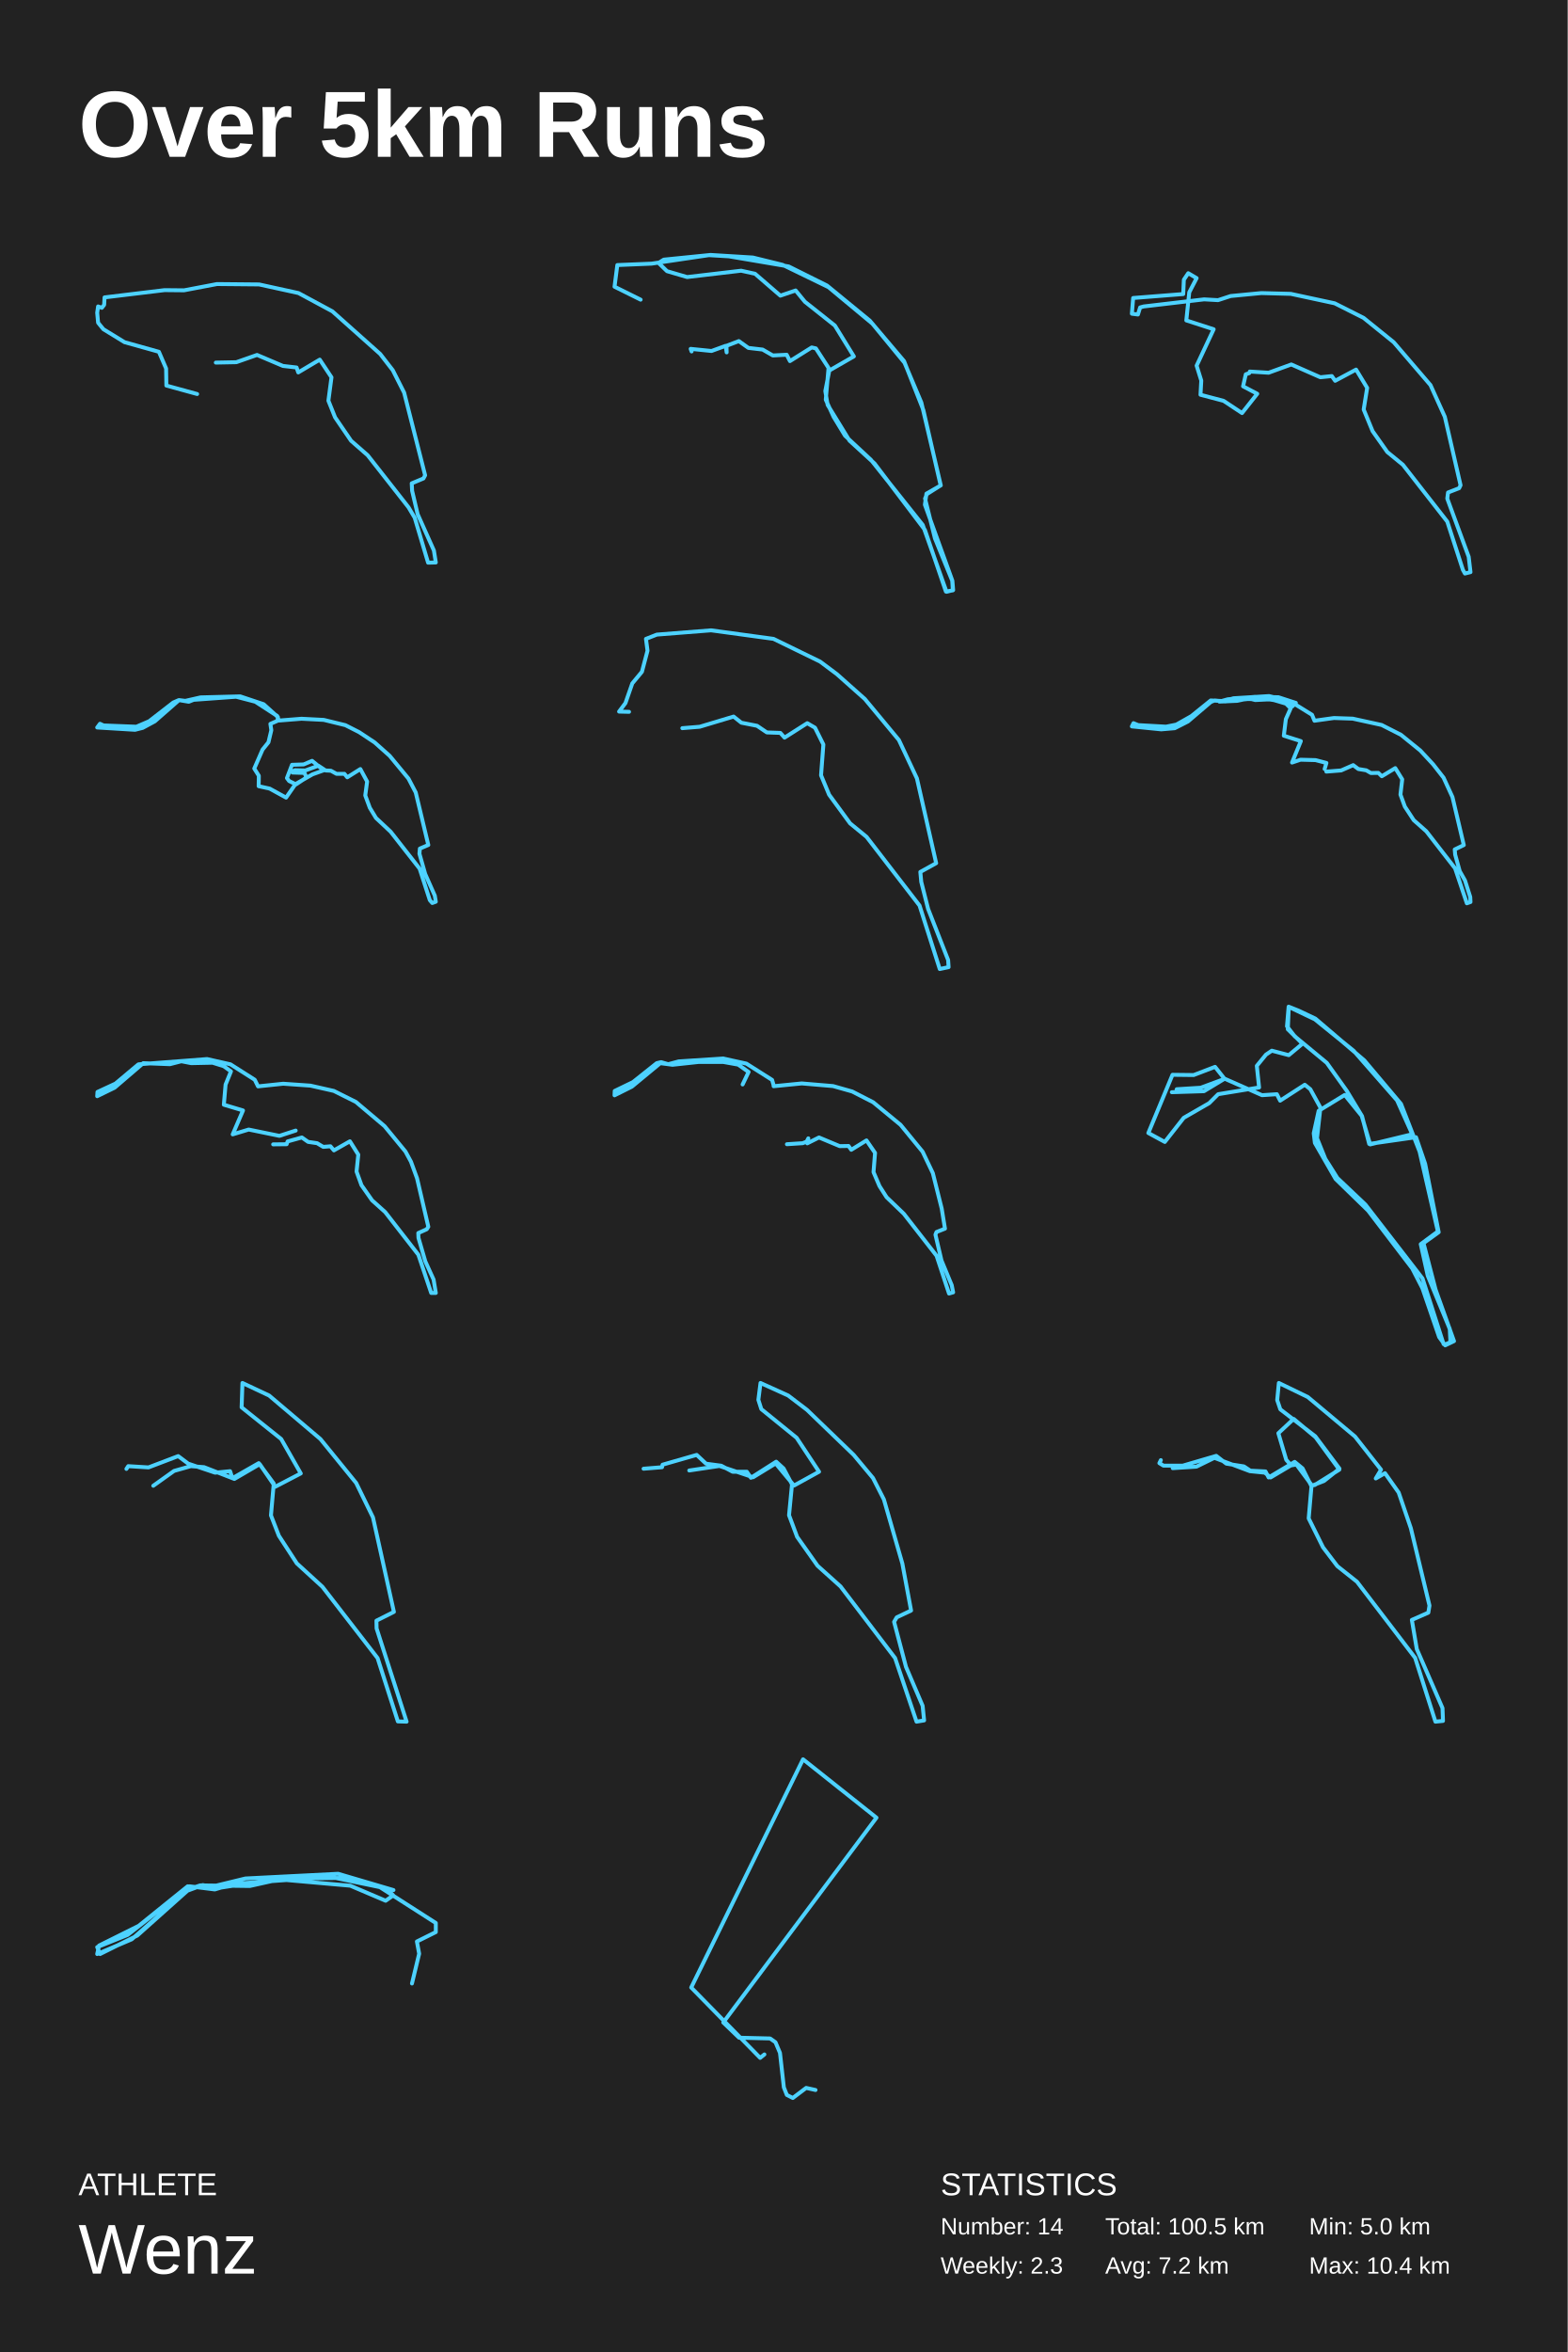
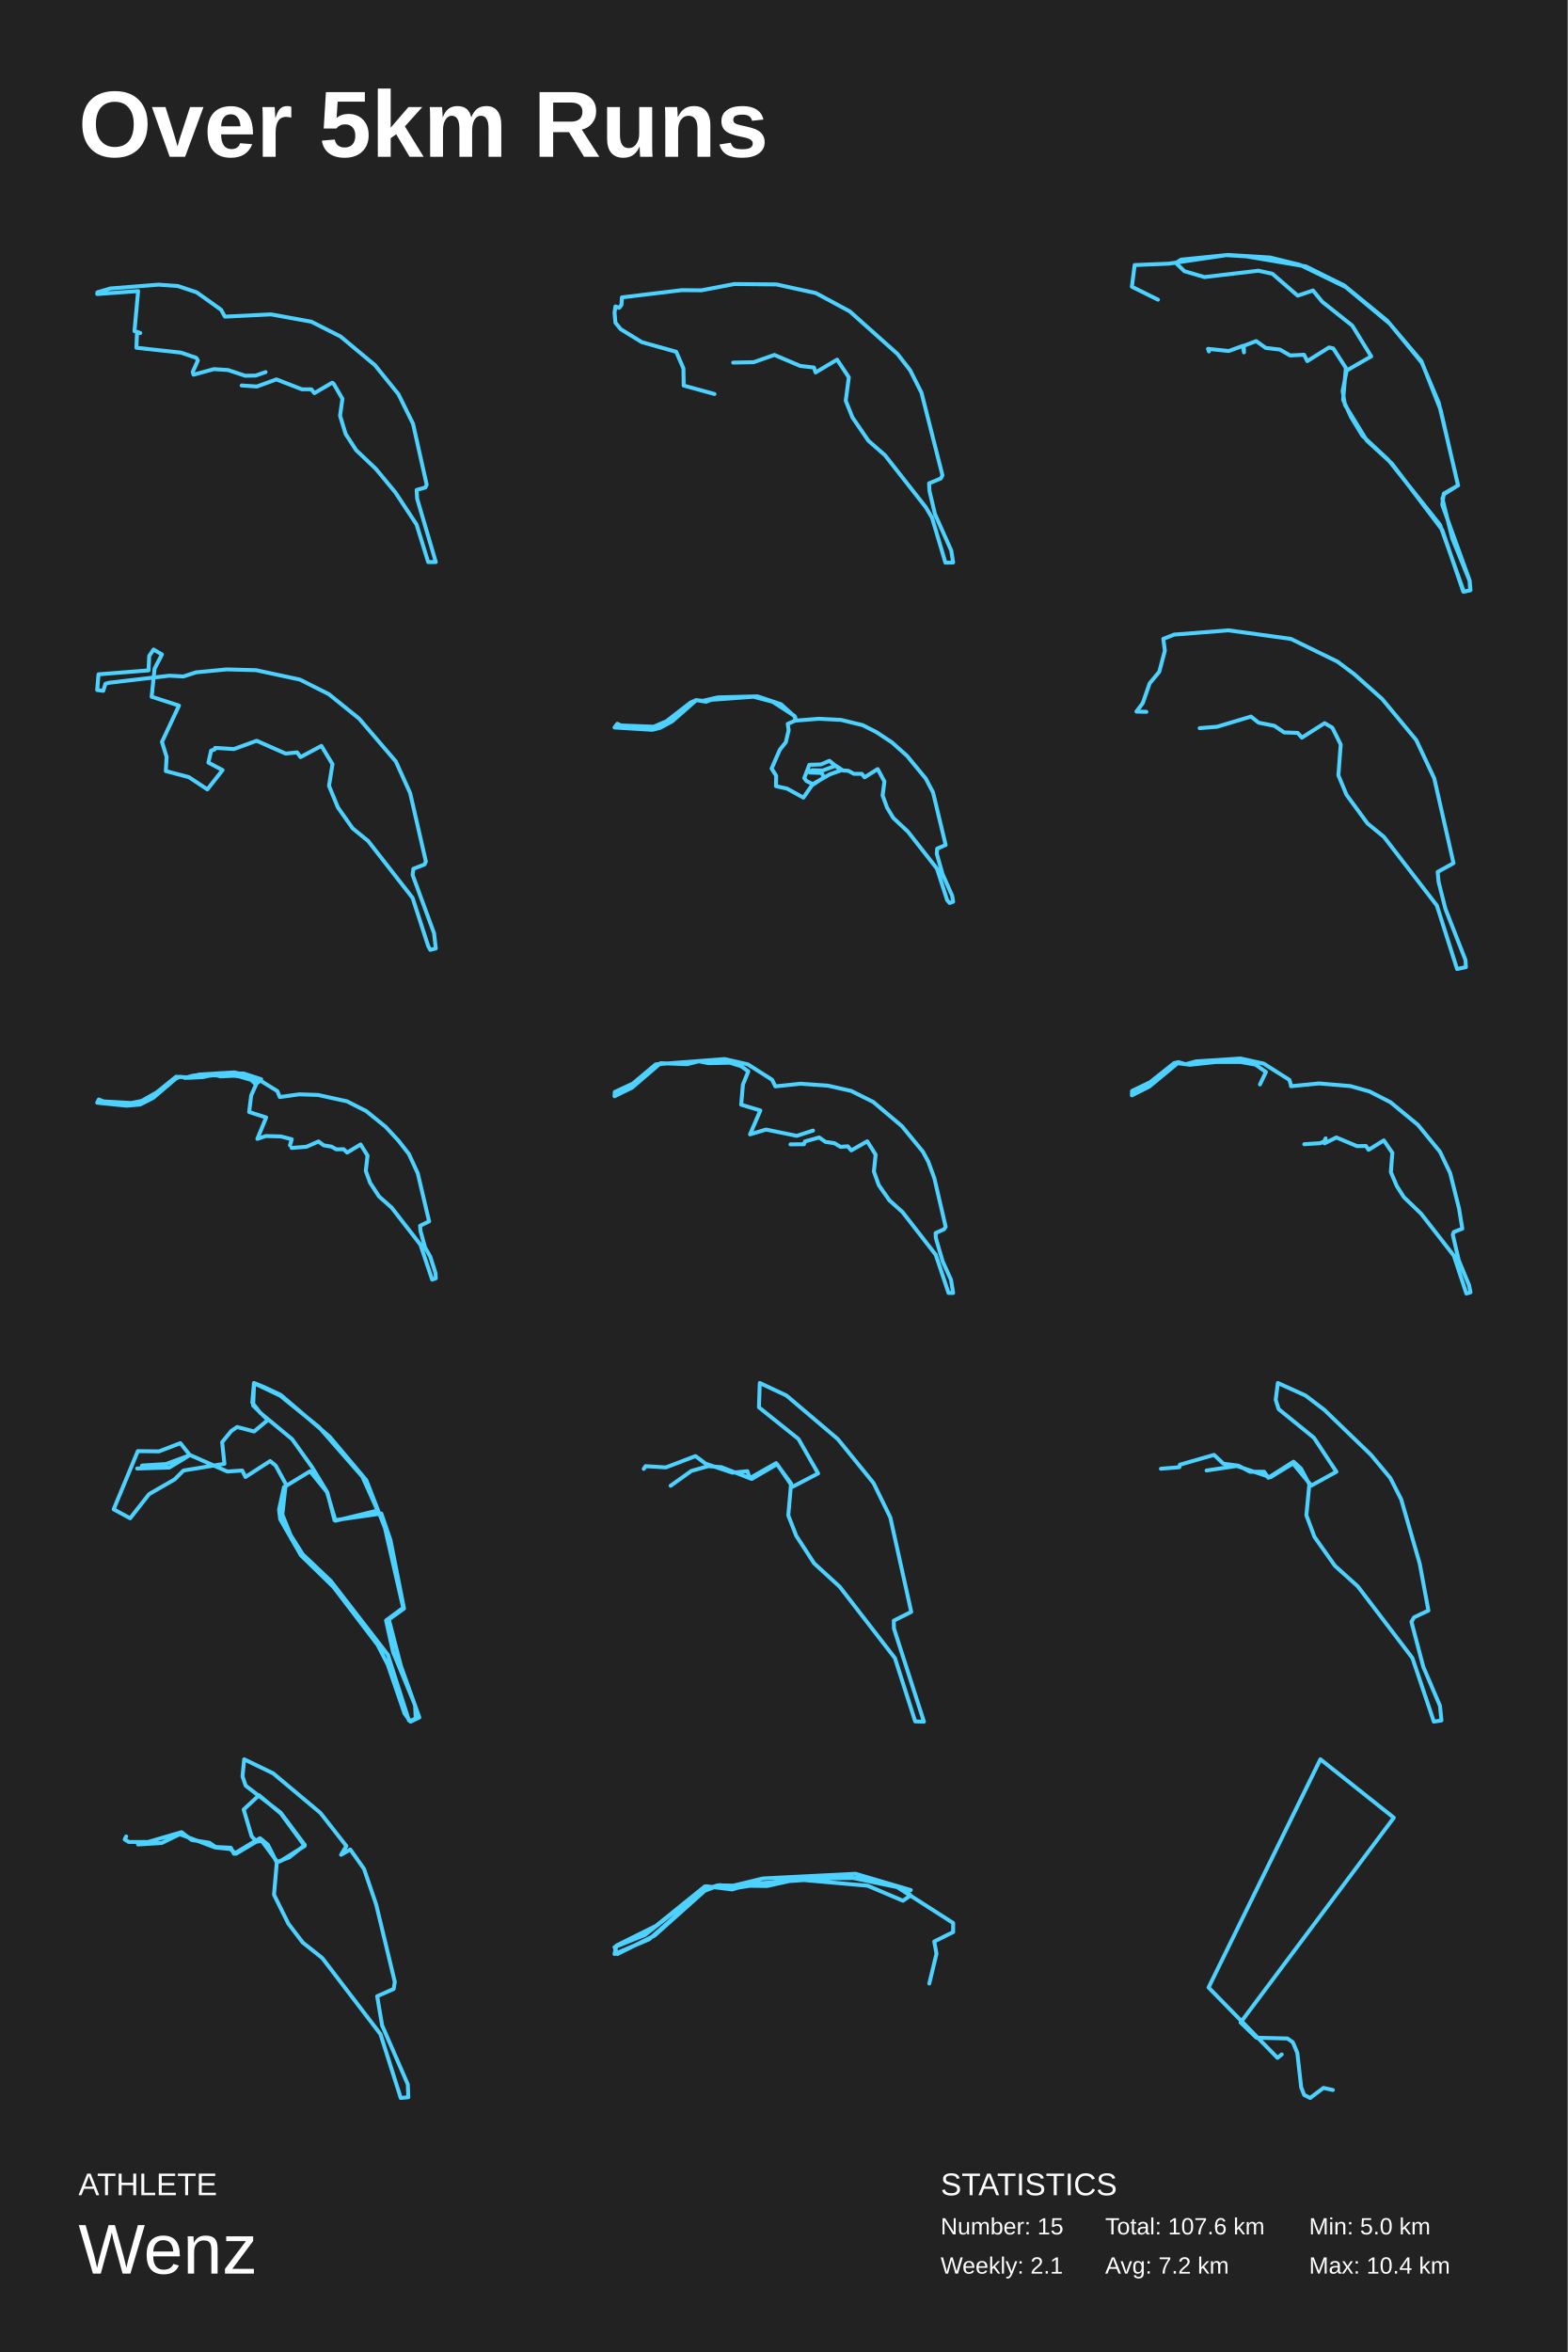
<svg xmlns="http://www.w3.org/2000/svg" baseProfile="full" height="300mm" version="1.1" viewBox="0,0,200,300" width="200mm">
  <defs />
  <rect fill="#222222" height="300" width="200" x="0" y="0" />
  <text fill="#FFFFFF" style="font-size:12px; font-family:Arial; font-weight:bold;" x="10" y="20">Over 5km Runs</text>
  <text fill="#FFFFFF" style="font-size:4px; font-family:Arial" x="10" y="280">ATHLETE</text>
  <text fill="#FFFFFF" style="font-size:9px; font-family:Arial" x="10" y="290">Wenz</text>
  <text fill="#FFFFFF" style="font-size:4px; font-family:Arial" x="120" y="280">STATISTICS</text>
-   <text fill="#FFFFFF" style="font-size:3px; font-family:Arial" x="120" y="285">Number: 14</text>
-   <text fill="#FFFFFF" style="font-size:3px; font-family:Arial" x="120" y="290">Weekly: 2.3</text>
-   <text fill="#FFFFFF" style="font-size:3px; font-family:Arial" x="141" y="285">Total: 100.5 km</text>
+   <text fill="#FFFFFF" style="font-size:3px; font-family:Arial" x="120" y="285">Number: 15</text>
+   <text fill="#FFFFFF" style="font-size:3px; font-family:Arial" x="120" y="290">Weekly: 2.1</text>
+   <text fill="#FFFFFF" style="font-size:3px; font-family:Arial" x="141" y="285">Total: 107.6 km</text>
  <text fill="#FFFFFF" style="font-size:3px; font-family:Arial" x="141" y="290">Avg: 7.2 km</text>
  <text fill="#FFFFFF" style="font-size:3px; font-family:Arial" x="167" y="285">Min: 5.0 km</text>
  <text fill="#FFFFFF" style="font-size:3px; font-family:Arial" x="167" y="290">Max: 10.4 km</text>
-   <polyline fill="none" points="27.534,46.249 30.147,46.199 32.792,45.272 36.095,46.675 37.837,46.875 38.051,47.502 40.795,45.873 42.29,48.128 41.896,51.108 42.75,53.237 44.788,56.218 46.907,58.071 52.116,64.708 52.905,66.035 54.614,71.77 55.6,71.745 55.354,70.218 53.283,65.585 52.576,62.604 52.527,61.653 54.023,61.027 54.236,60.626 51.558,50.081 50.112,47.226 48.501,45.147 42.405,39.712 38.083,37.382 33.055,36.28 27.682,36.23 23.475,37.031 20.994,37.006 13.337,37.933 13.287,38.885 12.992,39.261 12.515,39.085 12.4,39.887 12.515,41.164 13.189,41.991 15.884,43.644 20.271,44.872 21.191,47.001 21.224,49.18 25.151,50.257" stroke="#4dd2ff" stroke-linecap="round" stroke-linejoin="round" stroke-width="0.5" />
-   <polyline fill="none" points="88.23,44.828 88.112,44.498 90.771,44.768 92.583,44.108 92.702,44.948 92.682,44.108 94.258,43.507 95.479,44.378 97.291,44.588 98.592,45.339 100.364,45.249 100.778,46.059 103.556,44.318 104.088,44.438 105.703,46.93 105.348,50.984 106.353,53.176 107.811,55.578 111.1,58.64 117.719,66.957 120.753,75.484 121.6,75.273 121.502,74.073 117.995,64.375 118.192,62.964 120.024,61.913 117.542,51.344 115.395,46.27 111.297,41.285 105.703,36.631 99.833,33.778 96.05,32.847 90.653,32.516 84.684,33.117 84.014,33.537 85.098,34.589 87.659,35.339 94.553,34.528 96.326,34.919 99.557,37.712 101.507,37.051 102.689,38.492 106.511,41.525 108.934,45.459 105.801,47.261 105.289,49.873 105.585,51.644 108.382,56.208 111.573,59.121 117.995,67.588 120.674,75.454 121.561,75.303 121.482,74.073 119.276,68.668 118.015,63.595 118.251,63.024 120.004,61.913 117.798,52.305 115.336,46.059 110.963,40.895 105.506,36.42 100.621,33.988 92.997,32.697 90.436,32.546 83.128,33.628 78.755,33.808 78.4,36.57 81.729,38.222" stroke="#4dd2ff" stroke-linecap="round" stroke-linejoin="round" stroke-width="0.5" />
-   <polyline fill="none" points="159.442,47.391 161.845,47.542 164.741,46.488 168.444,48.119 169.909,47.968 170.336,48.57 173.003,47.141 174.418,49.474 173.973,52.233 175.109,54.992 176.985,57.651 178.976,59.282 184.638,66.531 186.629,72.676 186.892,73.152 187.6,72.977 187.37,71.02 184.638,63.596 184.736,62.818 186.152,62.267 186.333,61.89 184.325,53.161 182.498,49.122 177.808,43.654 173.957,40.543 170.271,38.686 164.675,37.482 160.923,37.382 157.006,37.758 155.393,38.285 153.616,38.185 145.914,39.088 145.453,39.213 145.173,40.116 144.4,40.016 144.565,38.009 150.95,37.507 151.032,35.676 151.592,34.848 152.661,35.475 151.723,37.281 151.345,40.869 154.834,41.998 152.661,46.639 153.254,48.545 153.155,50.352 156.101,51.129 158.454,52.685 160.396,50.226 158.586,49.273 158.932,47.743 159.376,47.592" stroke="#4dd2ff" stroke-linecap="round" stroke-linejoin="round" stroke-width="0.5" />
-   <polyline fill="none" points="37.23,98.275 37.381,98.439 37.629,98.242 38.953,98.275 40.622,97.668 41.537,98.275 42.216,98.308 42.926,98.702 43.939,98.702 44.305,99.145 45.974,98.095 46.835,99.687 46.598,101.459 47.18,103.035 47.966,104.332 49.839,106.088 53.533,110.798 54.835,114.818 55.148,115.179 55.6,115.015 55.471,114.244 54.243,111.471 53.511,108.894 53.565,108.238 54.642,107.778 53.037,101.082 52.111,99.309 49.71,96.404 47.793,94.697 45.812,93.384 44.068,92.498 41.311,91.825 38.469,91.677 35.583,91.907 35.357,91.316 32.579,89.51 30.124,88.87 24.697,89.264 24.083,89.51 22.812,89.297 22.102,89.608 19.033,91.989 17.396,92.694 13.208,92.53 12.755,92.317 12.4,92.793 17.224,93.088 18.204,92.842 19.754,92.005 22.845,89.297 23.641,89.395 25.59,88.952 30.64,88.821 33.634,89.822 35.454,91.463 35.4,91.939 34.495,92.333 34.614,93.138 34.248,94.681 33.494,95.616 32.439,98.029 33.02,98.948 32.999,100.278 34.409,100.59 36.498,101.738 37.693,100.015 39.868,98.768 41.29,98.259 39.815,97.044 38.738,97.504 37.252,97.553 36.606,99.244 36.886,99.621 37.769,100.048 39.104,99.162 38.835,98.587 37.316,98.538" stroke="#4dd2ff" stroke-linecap="round" stroke-linejoin="round" stroke-width="0.5" />
-   <polyline fill="none" points="87.048,92.878 89.268,92.697 93.588,91.398 94.579,92.183 96.581,92.576 97.83,93.422 99.554,93.482 100.089,94.086 102.983,92.243 103.974,92.817 105.044,94.963 104.747,98.89 105.777,101.367 108.453,105.022 110.554,106.744 117.312,115.505 119.889,123.6 121.019,123.358 120.959,122.452 118.403,115.928 117.53,112.484 117.412,111.215 119.433,110.098 116.976,99.283 114.676,94.388 110.336,89.162 106.768,85.99 104.628,84.388 98.682,81.488 90.714,80.4 83.797,80.944 82.41,81.488 82.608,82.998 81.895,85.687 80.666,87.168 79.794,89.675 78.981,90.763 80.25,90.793" stroke="#4dd2ff" stroke-linecap="round" stroke-linejoin="round" stroke-width="0.5" />
-   <polyline fill="none" points="169.209,98.419 171.1,98.27 172.635,97.595 173.294,98.089 174.299,98.254 174.893,98.6 175.844,98.583 176.287,99.012 178.005,97.974 178.891,99.407 178.664,101.35 179.226,102.882 180.36,104.612 181.96,106.028 185.633,110.755 187.135,115.217 187.6,115.053 187.568,114.41 186.898,112.303 186.228,111.117 185.644,109.009 185.59,108.35 186.746,107.79 185.298,101.663 184.164,99.193 182.824,97.48 181.203,95.734 178.729,93.724 176.265,92.472 172.58,91.665 170.182,91.583 167.696,91.929 167.383,91.171 164.563,89.425 161.905,88.783 157.366,89.063 156.124,89.425 154.46,89.343 151.996,91.336 150.073,92.423 148.755,92.687 145.21,92.489 144.605,92.242 144.4,92.654 148.149,93.033 149.868,92.884 151.553,92.028 154.471,89.54 154.957,89.343 156.286,89.475 159.182,89.162 162.045,89.227 163.526,89.458 164.876,90.1 165.319,89.656 163.093,88.931 160.111,88.881 156.643,89.194 155.562,89.491 157.842,89.392 159.29,89.079 160.143,89.293 162.175,89.194 164.066,89.755 164.66,90.348 164.044,91.731 163.785,93.84 165.957,94.531 164.833,97.266 165.914,96.903 167.826,96.953 169.22,97.315 168.993,98.089" stroke="#4dd2ff" stroke-linecap="round" stroke-linejoin="round" stroke-width="0.5" />
-   <polyline fill="none" points="34.848,145.965 36.568,145.946 36.691,145.591 38.509,145.085 39.308,145.647 40.451,145.815 41.237,146.284 42.158,146.209 42.601,146.733 44.64,145.572 45.709,147.276 45.488,149.43 46.115,151.172 47.466,153.101 49.137,154.599 53.376,160.048 55.01,164.917 55.6,164.917 55.317,163.213 54.261,160.891 53.388,157.895 53.364,157.277 54.445,156.79 54.642,156.472 53.204,150.291 52.43,148.175 51.73,146.883 49.063,143.643 45.402,140.552 42.588,139.148 39.603,138.473 36.126,138.23 32.919,138.567 32.501,137.724 29.405,135.757 26.419,135.083 17.659,135.757 14.734,138.211 12.437,139.279 12.4,139.822 14.624,138.736 18.273,135.608 21.676,135.739 23.139,135.364 24.392,135.608 27.119,135.551 28.557,136.001 29.466,136.656 28.778,138.342 28.557,140.908 31.002,141.639 29.687,144.692 31.727,144.074 35.646,144.879 37.723,144.205" stroke="#4dd2ff" stroke-linecap="round" stroke-linejoin="round" stroke-width="0.5" />
-   <polyline fill="none" points="100.393,145.946 102.408,145.815 102.912,145.609 103.121,145.197 102.986,145.834 104.485,145.085 107.126,146.19 108.257,146.171 108.601,146.658 110.542,145.46 111.635,147.051 111.439,149.505 112.201,151.284 113.11,152.707 115.297,154.805 119.487,160.179 121.072,164.992 121.6,164.842 121.416,163.924 120.113,160.779 119.339,157.483 119.474,157.146 120.556,156.715 120.138,154.149 119.008,149.636 117.705,146.902 114.891,143.474 111.39,140.59 108.724,139.223 106.278,138.53 102.285,138.192 98.698,138.548 98.673,138.342 98.501,137.743 95.22,135.664 92.223,135.008 86.583,135.383 85.256,135.739 84.334,135.476 83.782,135.608 80.747,138.024 78.425,139.148 78.4,139.71 80.612,138.604 84.236,135.608 85.797,135.814 89.102,135.458 92.296,135.458 94.176,135.795 95.503,136.731 94.741,138.324" stroke="#4dd2ff" stroke-linecap="round" stroke-linejoin="round" stroke-width="0.5" />
-   <polyline fill="none" points="150.06,139.28 150.122,138.931 153.181,138.741 156.261,137.599 161.006,139.693 162.899,139.566 163.316,140.391 166.458,138.361 167.165,138.931 168.456,141.279 168.019,145.18 169.08,147.813 170.62,150.255 174.199,153.649 181.482,163.069 184.167,171.441 184.479,171.441 185.041,171.188 184.957,169.507 182.148,162.72 181.253,158.692 183.438,157.074 181.108,146.893 178.735,140.803 174.053,135.252 167.81,129.923 165.667,128.908 164.398,128.4 164.19,130.906 165.168,132.175 169.267,135.569 171.806,139.122 173.762,142.357 174.678,145.91 180.65,145.053 181.815,148.447 183.542,157.17 181.607,158.565 183.147,164.496 185.498,171.061 184.375,171.6 183.605,170.553 181.461,164.306 180.171,161.8 174.532,154.41 170.391,150.382 167.748,145.783 167.602,144.546 168.227,141.691 171.556,139.661 173.72,142.326 174.802,145.973 180.171,144.673 178.236,140.359 172.68,134.015 167.748,130.018 164.418,128.432 164.294,131.287 166.166,133.127 164.418,134.586 162.254,134.015 161.505,134.522 160.34,135.95 160.631,138.709 155.408,139.566 154.264,140.708 151.017,142.579 148.603,145.656 146.502,144.514 149.581,137.092 152.287,137.123 155.013,136.077 156.22,137.599 153.598,139.185 149.498,139.312" stroke="#4dd2ff" stroke-linecap="round" stroke-linejoin="round" stroke-width="0.5" />
-   <polyline fill="none" points="16.128,187.361 16.36,187.009 18.946,187.169 22.73,185.727 24.013,186.688 27.44,187.842 29.353,187.65 29.648,188.547 33.012,186.624 34.925,189.22 34.568,193.29 35.577,195.886 37.869,199.412 41.128,202.392 48.171,211.493 50.757,219.568 51.872,219.6 48.045,207.712 48.024,206.718 50.253,205.597 47.582,193.547 45.438,189.156 40.875,183.547 34.336,178.003 30.93,176.4 30.825,179.509 35.871,183.547 38.373,187.938 35.114,189.637 33.138,186.752 29.9,188.643 26.031,187.137 24.349,187.009 22.205,187.618 19.556,189.509" stroke="#4dd2ff" stroke-linecap="round" stroke-linejoin="round" stroke-width="0.5" />
-   <polyline fill="none" points="82.105,187.337 84.461,187.145 84.524,186.824 88.88,185.573 90.079,186.696 92.015,186.953 93.467,187.722 95.276,187.722 95.802,188.492 99.022,186.439 99.968,187.305 101.042,189.326 100.663,193.271 101.694,196.029 104.303,199.717 107.228,202.347 114.192,211.487 116.928,219.6 117.895,219.44 117.706,217.58 115.581,212.609 114.066,206.869 114.403,206.292 116.233,205.426 115.118,199.429 112.761,191.25 111.373,188.524 108.911,185.573 102.956,179.832 100.558,178.004 97.023,176.4 96.749,178.549 97.128,179.736 101.631,183.392 104.492,187.722 101.294,189.486 98.958,186.664 96.076,188.428 91.783,186.985 87.933,187.562" stroke="#4dd2ff" stroke-linecap="round" stroke-linejoin="round" stroke-width="0.5" />
-   <polyline fill="none" points="148.097,186.24 147.908,186.624 148.433,186.945 150.893,186.945 155.161,185.695 156.444,186.688 158.694,187.041 159.514,187.586 161.448,187.682 161.847,188.451 165.169,186.464 166.179,187.297 167.314,189.573 166.957,193.675 168.786,197.361 170.615,199.764 173.117,201.751 180.539,211.461 183.125,219.6 184.092,219.504 184.029,217.87 180.749,210.339 180.119,206.622 182.221,205.693 182.368,204.795 179.992,194.925 178.437,190.374 176.691,187.906 175.514,188.579 176.187,187.457 172.865,183.227 166.852,178.195 163.151,176.4 162.941,178.58 163.34,179.765 167.798,183.195 170.888,187.329 168.912,188.9 167.356,189.509 165.506,186.784 164.728,186.913 164.097,186.208 163.088,182.81 165.043,180.983 167.84,183.323 170.867,187.457 167.735,189.413 167.377,189.477 165.233,186.592 162.1,188.451 161.364,187.842 159.451,187.65 154.93,185.951 152.638,187.073 149.611,187.265" stroke="#4dd2ff" stroke-linecap="round" stroke-linejoin="round" stroke-width="0.5" />
-   <polyline fill="none" points="52.557,252.997 53.475,249.199 53.187,247.64 55.6,246.44 55.6,245.28 48.361,240.642 44.243,239.522 35.403,239.642 27.43,240.882 23.941,240.602 17.698,245.64 12.636,248.159 12.4,249.239 16.807,247.36 24.072,240.962 25.541,240.482 31.862,240.562 35.639,239.722 44.689,240.522 49.2,242.441 50.17,241.762 49.305,240.882 42.17,239.402 29.816,240.282 27.403,241.002 24.203,240.602 16.282,246.8 12.4,248.359 12.767,249.239 17.515,246.88 23.915,241.162 25.856,240.442 27.036,240.642 31.311,239.602 43.141,239.003 50.197,241.082" stroke="#4dd2ff" stroke-linecap="round" stroke-linejoin="round" stroke-width="0.5" />
-   <polyline fill="none" points="104.04,266.581 102.847,266.315 101.145,267.6 100.382,267.212 100,266.242 99.507,261.852 98.934,260.494 98.251,260.009 94.29,259.912 92.271,257.972 111.817,231.848 102.449,224.4 88.183,253.509 96.978,262.483 97.519,262.046" stroke="#4dd2ff" stroke-linecap="round" stroke-linejoin="round" stroke-width="0.5" />
+   <polyline fill="none" points="30.829,49.168 32.764,49.301 35.265,48.392 38.524,49.656 39.716,49.656 40.109,50.144 42.378,48.813 42.567,48.946 43.687,50.875 43.382,53.026 44.095,55.354 45.433,57.416 47.935,59.788 50.436,62.803 53.142,66.904 54.625,71.692 55.6,71.692 53.215,63.601 53.156,62.493 54.262,62.182 54.436,61.828 52.691,54.046 50.829,50.277 47.833,46.574 43.44,42.915 39.716,41.031 34.567,40.099 28.691,40.388 28.196,39.501 25.084,37.283 22.698,36.485 20.225,36.308 14.058,36.795 12.429,37.283 12.4,37.505 17.622,37.128 17.156,42.228 17.898,42.472 17.476,42.494 17.404,44.357 23.091,44.977 25.04,45.643 25.244,45.975 24.589,47.439 24.691,47.793 27.28,47.084 29.084,47.195 31.28,47.926 32.618,47.904 33.884,47.461" stroke="#4dd2ff" stroke-linecap="round" stroke-linejoin="round" stroke-width="0.5" />
+   <polyline fill="none" points="93.534,46.249 96.147,46.199 98.792,45.272 102.095,46.675 103.837,46.875 104.051,47.502 106.795,45.873 108.29,48.128 107.896,51.108 108.75,53.237 110.788,56.218 112.907,58.071 118.116,64.708 118.905,66.035 120.614,71.77 121.6,71.745 121.354,70.218 119.283,65.585 118.576,62.604 118.527,61.653 120.023,61.027 120.236,60.626 117.558,50.081 116.112,47.226 114.501,45.147 108.405,39.712 104.083,37.382 99.055,36.28 93.682,36.23 89.475,37.031 86.994,37.006 79.337,37.933 79.287,38.885 78.992,39.261 78.515,39.085 78.4,39.887 78.515,41.164 79.189,41.991 81.884,43.644 86.271,44.872 87.191,47.001 87.224,49.18 91.151,50.257" stroke="#4dd2ff" stroke-linecap="round" stroke-linejoin="round" stroke-width="0.5" />
+   <polyline fill="none" points="154.23,44.828 154.112,44.498 156.771,44.768 158.583,44.108 158.702,44.948 158.682,44.108 160.258,43.507 161.479,44.378 163.291,44.588 164.592,45.339 166.364,45.249 166.778,46.059 169.556,44.318 170.088,44.438 171.703,46.93 171.348,50.984 172.353,53.176 173.811,55.578 177.1,58.64 183.719,66.957 186.753,75.484 187.6,75.273 187.502,74.073 183.995,64.375 184.192,62.964 186.024,61.913 183.542,51.344 181.395,46.27 177.297,41.285 171.703,36.631 165.833,33.778 162.05,32.847 156.653,32.516 150.684,33.117 150.014,33.537 151.098,34.589 153.659,35.339 160.553,34.528 162.326,34.919 165.557,37.712 167.507,37.051 168.689,38.492 172.511,41.525 174.934,45.459 171.801,47.261 171.289,49.873 171.585,51.644 174.382,56.208 177.573,59.121 183.995,67.588 186.674,75.454 187.561,75.303 187.482,74.073 185.276,68.668 184.015,63.595 184.251,63.024 186.004,61.913 183.798,52.305 181.336,46.059 176.963,40.895 171.506,36.42 166.621,33.988 158.997,32.697 156.436,32.546 149.128,33.628 144.755,33.808 144.4,36.57 147.729,38.222" stroke="#4dd2ff" stroke-linecap="round" stroke-linejoin="round" stroke-width="0.5" />
+   <polyline fill="none" points="27.442,95.391 29.845,95.542 32.741,94.488 36.444,96.119 37.909,95.968 38.336,96.57 41.003,95.141 42.418,97.474 41.973,100.233 43.109,102.992 44.985,105.651 46.976,107.282 52.638,114.531 54.629,120.676 54.892,121.152 55.6,120.977 55.37,119.02 52.638,111.596 52.736,110.818 54.152,110.267 54.333,109.89 52.325,101.161 50.498,97.122 45.808,91.654 41.957,88.543 38.271,86.686 32.675,85.482 28.923,85.382 25.006,85.758 23.393,86.285 21.616,86.185 13.914,87.088 13.453,87.213 13.173,88.116 12.4,88.016 12.565,86.009 18.95,85.507 19.032,83.676 19.592,82.848 20.661,83.475 19.723,85.281 19.345,88.869 22.834,89.998 20.661,94.639 21.254,96.545 21.155,98.352 24.101,99.129 26.454,100.685 28.396,98.226 26.586,97.273 26.932,95.743 27.376,95.592" stroke="#4dd2ff" stroke-linecap="round" stroke-linejoin="round" stroke-width="0.5" />
+   <polyline fill="none" points="103.23,98.275 103.381,98.439 103.629,98.242 104.953,98.275 106.622,97.668 107.537,98.275 108.216,98.308 108.926,98.702 109.939,98.702 110.305,99.145 111.974,98.095 112.835,99.687 112.598,101.459 113.18,103.035 113.966,104.332 115.839,106.088 119.533,110.798 120.835,114.818 121.148,115.179 121.6,115.015 121.471,114.244 120.243,111.471 119.511,108.894 119.565,108.238 120.642,107.778 119.037,101.082 118.111,99.309 115.71,96.404 113.793,94.697 111.812,93.384 110.068,92.498 107.311,91.825 104.469,91.677 101.583,91.907 101.357,91.316 98.579,89.51 96.124,88.87 90.697,89.264 90.083,89.51 88.812,89.297 88.102,89.608 85.033,91.989 83.396,92.694 79.208,92.53 78.755,92.317 78.4,92.793 83.224,93.088 84.204,92.842 85.754,92.005 88.845,89.297 89.641,89.395 91.59,88.952 96.64,88.821 99.634,89.822 101.454,91.463 101.4,91.939 100.495,92.333 100.614,93.138 100.248,94.681 99.494,95.616 98.439,98.029 99.02,98.948 98.999,100.278 100.409,100.59 102.498,101.738 103.693,100.015 105.868,98.768 107.29,98.259 105.815,97.044 104.738,97.504 103.252,97.553 102.606,99.244 102.886,99.621 103.769,100.048 105.104,99.162 104.835,98.587 103.316,98.538" stroke="#4dd2ff" stroke-linecap="round" stroke-linejoin="round" stroke-width="0.5" />
+   <polyline fill="none" points="153.048,92.878 155.268,92.697 159.588,91.398 160.579,92.183 162.581,92.576 163.83,93.422 165.554,93.482 166.089,94.086 168.983,92.243 169.974,92.817 171.044,94.963 170.747,98.89 171.777,101.367 174.453,105.022 176.554,106.744 183.312,115.505 185.889,123.6 187.019,123.358 186.959,122.452 184.403,115.928 183.53,112.484 183.412,111.215 185.433,110.098 182.976,99.283 180.676,94.388 176.336,89.162 172.768,85.99 170.628,84.388 164.682,81.488 156.714,80.4 149.797,80.944 148.41,81.488 148.608,82.998 147.895,85.687 146.666,87.168 145.794,89.675 144.981,90.763 146.25,90.793" stroke="#4dd2ff" stroke-linecap="round" stroke-linejoin="round" stroke-width="0.5" />
+   <polyline fill="none" points="37.209,146.419 39.1,146.27 40.635,145.595 41.294,146.089 42.299,146.254 42.893,146.6 43.844,146.583 44.287,147.012 46.005,145.974 46.891,147.407 46.664,149.35 47.226,150.882 48.36,152.612 49.96,154.028 53.633,158.755 55.135,163.217 55.6,163.053 55.568,162.41 54.898,160.303 54.228,159.117 53.644,157.009 53.59,156.35 54.746,155.79 53.298,149.663 52.164,147.193 50.824,145.48 49.203,143.734 46.729,141.724 44.265,140.472 40.58,139.665 38.182,139.583 35.696,139.929 35.383,139.171 32.563,137.425 29.905,136.783 25.366,137.063 24.124,137.425 22.46,137.343 19.996,139.336 18.073,140.423 16.755,140.687 13.21,140.489 12.605,140.242 12.4,140.654 16.149,141.033 17.868,140.884 19.553,140.028 22.471,137.54 22.957,137.343 24.286,137.475 27.182,137.162 30.045,137.227 31.526,137.458 32.876,138.1 33.319,137.656 31.093,136.931 28.111,136.881 24.643,137.194 23.562,137.491 25.842,137.392 27.29,137.079 28.143,137.293 30.175,137.194 32.066,137.755 32.66,138.348 32.044,139.731 31.785,141.84 33.957,142.531 32.833,145.266 33.914,144.903 35.826,144.953 37.22,145.315 36.993,146.089" stroke="#4dd2ff" stroke-linecap="round" stroke-linejoin="round" stroke-width="0.5" />
+   <polyline fill="none" points="100.848,145.965 102.568,145.946 102.691,145.591 104.509,145.085 105.308,145.647 106.451,145.815 107.237,146.284 108.158,146.209 108.601,146.733 110.64,145.572 111.709,147.276 111.488,149.43 112.115,151.172 113.466,153.101 115.137,154.599 119.376,160.048 121.01,164.917 121.6,164.917 121.317,163.213 120.261,160.891 119.388,157.895 119.364,157.277 120.445,156.79 120.642,156.472 119.204,150.291 118.43,148.175 117.73,146.883 115.063,143.643 111.402,140.552 108.588,139.148 105.603,138.473 102.126,138.23 98.919,138.567 98.501,137.724 95.405,135.757 92.419,135.083 83.659,135.757 80.734,138.211 78.437,139.279 78.4,139.822 80.624,138.736 84.273,135.608 87.676,135.739 89.139,135.364 90.392,135.608 93.119,135.551 94.557,136.001 95.466,136.656 94.778,138.342 94.557,140.908 97.002,141.639 95.687,144.692 97.727,144.074 101.646,144.879 103.723,144.205" stroke="#4dd2ff" stroke-linecap="round" stroke-linejoin="round" stroke-width="0.5" />
+   <polyline fill="none" points="166.393,145.946 168.408,145.815 168.912,145.609 169.121,145.197 168.986,145.834 170.485,145.085 173.126,146.19 174.257,146.171 174.601,146.658 176.542,145.46 177.635,147.051 177.439,149.505 178.201,151.284 179.11,152.707 181.297,154.805 185.487,160.179 187.072,164.992 187.6,164.842 187.416,163.924 186.113,160.779 185.339,157.483 185.474,157.146 186.556,156.715 186.138,154.149 185.008,149.636 183.705,146.902 180.891,143.474 177.39,140.59 174.724,139.223 172.278,138.53 168.285,138.192 164.698,138.548 164.673,138.342 164.501,137.743 161.22,135.664 158.223,135.008 152.583,135.383 151.256,135.739 150.334,135.476 149.782,135.608 146.747,138.024 144.425,139.148 144.4,139.71 146.612,138.604 150.236,135.608 151.797,135.814 155.102,135.458 158.296,135.458 160.176,135.795 161.503,136.731 160.741,138.324" stroke="#4dd2ff" stroke-linecap="round" stroke-linejoin="round" stroke-width="0.5" />
+   <polyline fill="none" points="18.06,187.28 18.122,186.931 21.181,186.741 24.261,185.599 29.006,187.693 30.899,187.566 31.316,188.391 34.458,186.361 35.165,186.931 36.456,189.279 36.019,193.18 37.08,195.813 38.62,198.255 42.199,201.649 49.482,211.069 52.167,219.441 52.479,219.441 53.041,219.188 52.957,217.507 50.148,210.72 49.253,206.692 51.438,205.074 49.108,194.893 46.735,188.803 42.053,183.252 35.81,177.923 33.667,176.908 32.398,176.4 32.19,178.906 33.168,180.175 37.267,183.569 39.806,187.122 41.762,190.357 42.678,193.91 48.65,193.053 49.815,196.447 51.542,205.17 49.607,206.565 51.147,212.496 53.498,219.061 52.375,219.6 51.605,218.553 49.461,212.306 48.171,209.8 42.532,202.41 38.391,198.382 35.748,193.783 35.602,192.546 36.227,189.691 39.556,187.661 41.72,190.326 42.802,193.973 48.171,192.673 46.236,188.359 40.68,182.015 35.748,178.018 32.418,176.432 32.294,179.287 34.166,181.127 32.418,182.586 30.254,182.015 29.505,182.522 28.34,183.95 28.631,186.709 23.408,187.566 22.264,188.708 19.017,190.579 16.603,193.656 14.502,192.514 17.581,185.092 20.287,185.123 23.013,184.077 24.22,185.599 21.598,187.185 17.498,187.312" stroke="#4dd2ff" stroke-linecap="round" stroke-linejoin="round" stroke-width="0.5" />
+   <polyline fill="none" points="82.128,187.361 82.36,187.009 84.946,187.169 88.73,185.727 90.013,186.688 93.44,187.842 95.353,187.65 95.648,188.547 99.012,186.624 100.925,189.22 100.568,193.29 101.577,195.886 103.869,199.412 107.128,202.392 114.171,211.493 116.757,219.568 117.872,219.6 114.045,207.712 114.024,206.718 116.253,205.597 113.582,193.547 111.438,189.156 106.875,183.547 100.336,178.003 96.93,176.4 96.825,179.509 101.871,183.547 104.373,187.938 101.114,189.637 99.138,186.752 95.9,188.643 92.031,187.137 90.349,187.009 88.205,187.618 85.556,189.509" stroke="#4dd2ff" stroke-linecap="round" stroke-linejoin="round" stroke-width="0.5" />
+   <polyline fill="none" points="148.105,187.337 150.461,187.145 150.524,186.824 154.88,185.573 156.079,186.696 158.015,186.953 159.467,187.722 161.276,187.722 161.802,188.492 165.022,186.439 165.968,187.305 167.042,189.326 166.663,193.271 167.694,196.029 170.303,199.717 173.228,202.347 180.192,211.487 182.928,219.6 183.895,219.44 183.706,217.58 181.581,212.609 180.066,206.869 180.403,206.292 182.233,205.426 181.118,199.429 178.761,191.25 177.373,188.524 174.911,185.573 168.956,179.832 166.558,178.004 163.023,176.4 162.749,178.549 163.128,179.736 167.631,183.392 170.492,187.722 167.294,189.486 164.958,186.664 162.076,188.428 157.783,186.985 153.933,187.562" stroke="#4dd2ff" stroke-linecap="round" stroke-linejoin="round" stroke-width="0.5" />
+   <polyline fill="none" points="16.097,234.24 15.908,234.624 16.433,234.945 18.893,234.945 23.161,233.695 24.444,234.688 26.694,235.041 27.514,235.586 29.448,235.682 29.847,236.451 33.169,234.464 34.179,235.297 35.314,237.573 34.957,241.675 36.786,245.361 38.615,247.764 41.117,249.751 48.539,259.461 51.125,267.6 52.092,267.504 52.029,265.87 48.749,258.339 48.119,254.622 50.221,253.693 50.368,252.795 47.992,242.925 46.437,238.374 44.691,235.906 43.514,236.579 44.187,235.457 40.865,231.227 34.852,226.195 31.151,224.4 30.941,226.58 31.34,227.765 35.798,231.195 38.888,235.329 36.912,236.9 35.356,237.509 33.506,234.784 32.728,234.913 32.097,234.208 31.088,230.81 33.043,228.983 35.84,231.323 38.867,235.457 35.735,237.413 35.377,237.477 33.233,234.592 30.1,236.451 29.364,235.842 27.451,235.65 22.93,233.951 20.638,235.073 17.611,235.265" stroke="#4dd2ff" stroke-linecap="round" stroke-linejoin="round" stroke-width="0.5" />
+   <polyline fill="none" points="118.557,252.997 119.475,249.199 119.187,247.64 121.6,246.44 121.6,245.28 114.361,240.642 110.243,239.522 101.403,239.642 93.43,240.882 89.941,240.602 83.698,245.64 78.636,248.159 78.4,249.239 82.807,247.36 90.072,240.962 91.541,240.482 97.862,240.562 101.639,239.722 110.689,240.522 115.2,242.441 116.17,241.762 115.305,240.882 108.17,239.402 95.816,240.282 93.403,241.002 90.203,240.602 82.282,246.8 78.4,248.359 78.767,249.239 83.515,246.88 89.915,241.162 91.856,240.442 93.036,240.642 97.311,239.602 109.141,239.003 116.197,241.082" stroke="#4dd2ff" stroke-linecap="round" stroke-linejoin="round" stroke-width="0.5" />
+   <polyline fill="none" points="170.04,266.581 168.847,266.315 167.145,267.6 166.382,267.212 166,266.242 165.507,261.852 164.934,260.494 164.251,260.009 160.29,259.912 158.271,257.972 177.817,231.848 168.449,224.4 154.183,253.509 162.978,262.483 163.519,262.046" stroke="#4dd2ff" stroke-linecap="round" stroke-linejoin="round" stroke-width="0.5" />
</svg>
